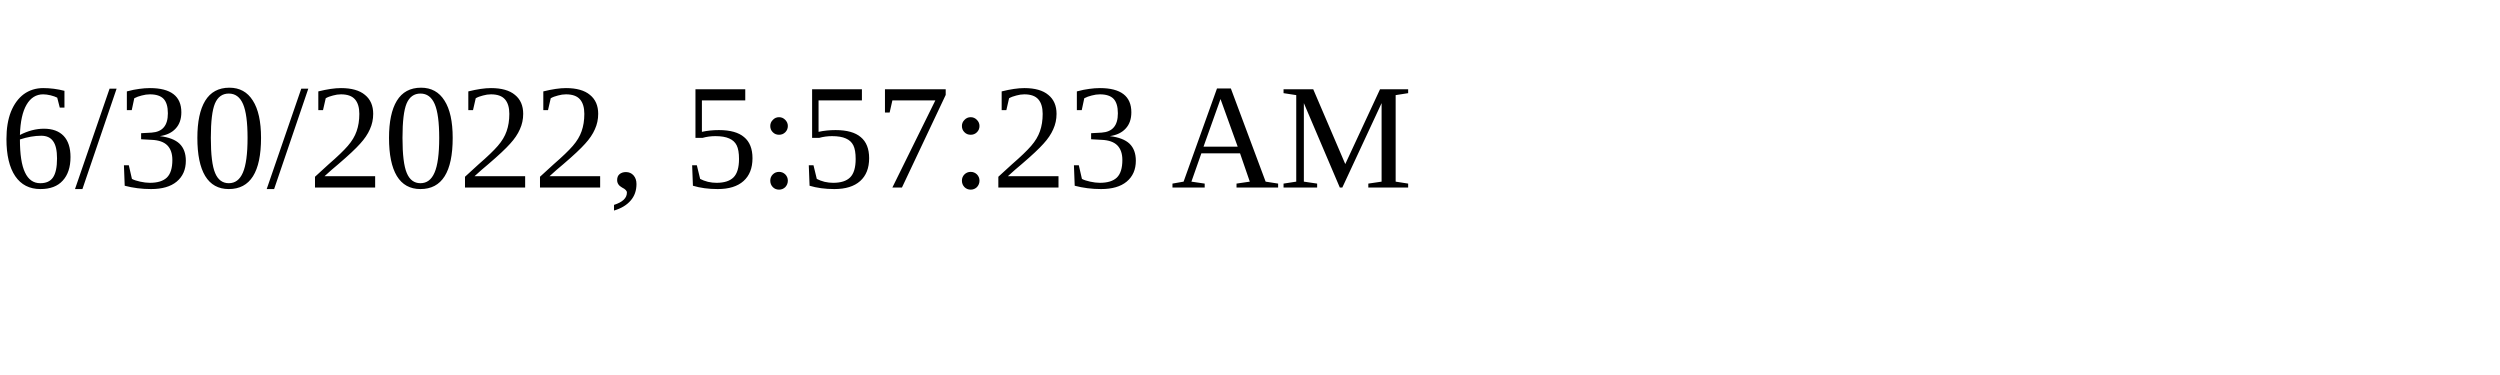
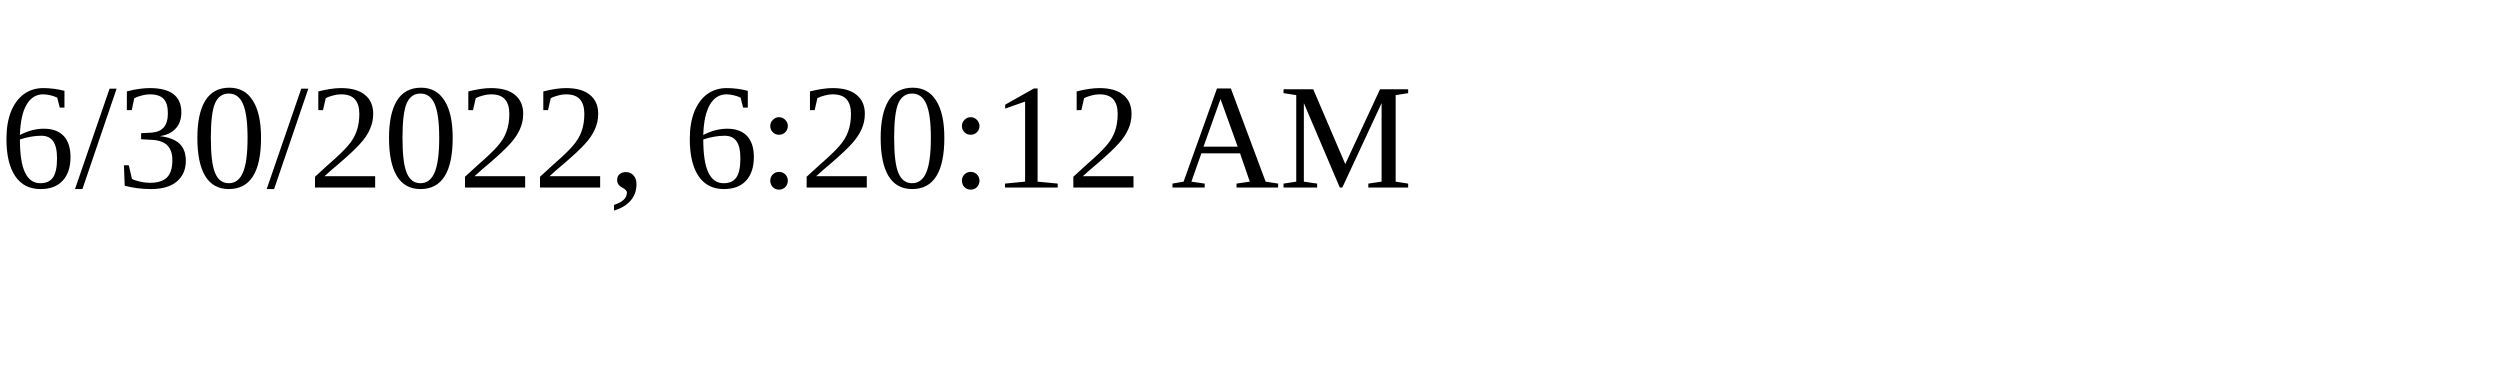
<svg xmlns="http://www.w3.org/2000/svg" height="30" width="200">
-   <text x="0" y="15">6/30/2022, 5:57:23 AM</text>
+   <text x="0" y="15">6/30/2022, 6:20:12 AM</text>
</svg>
